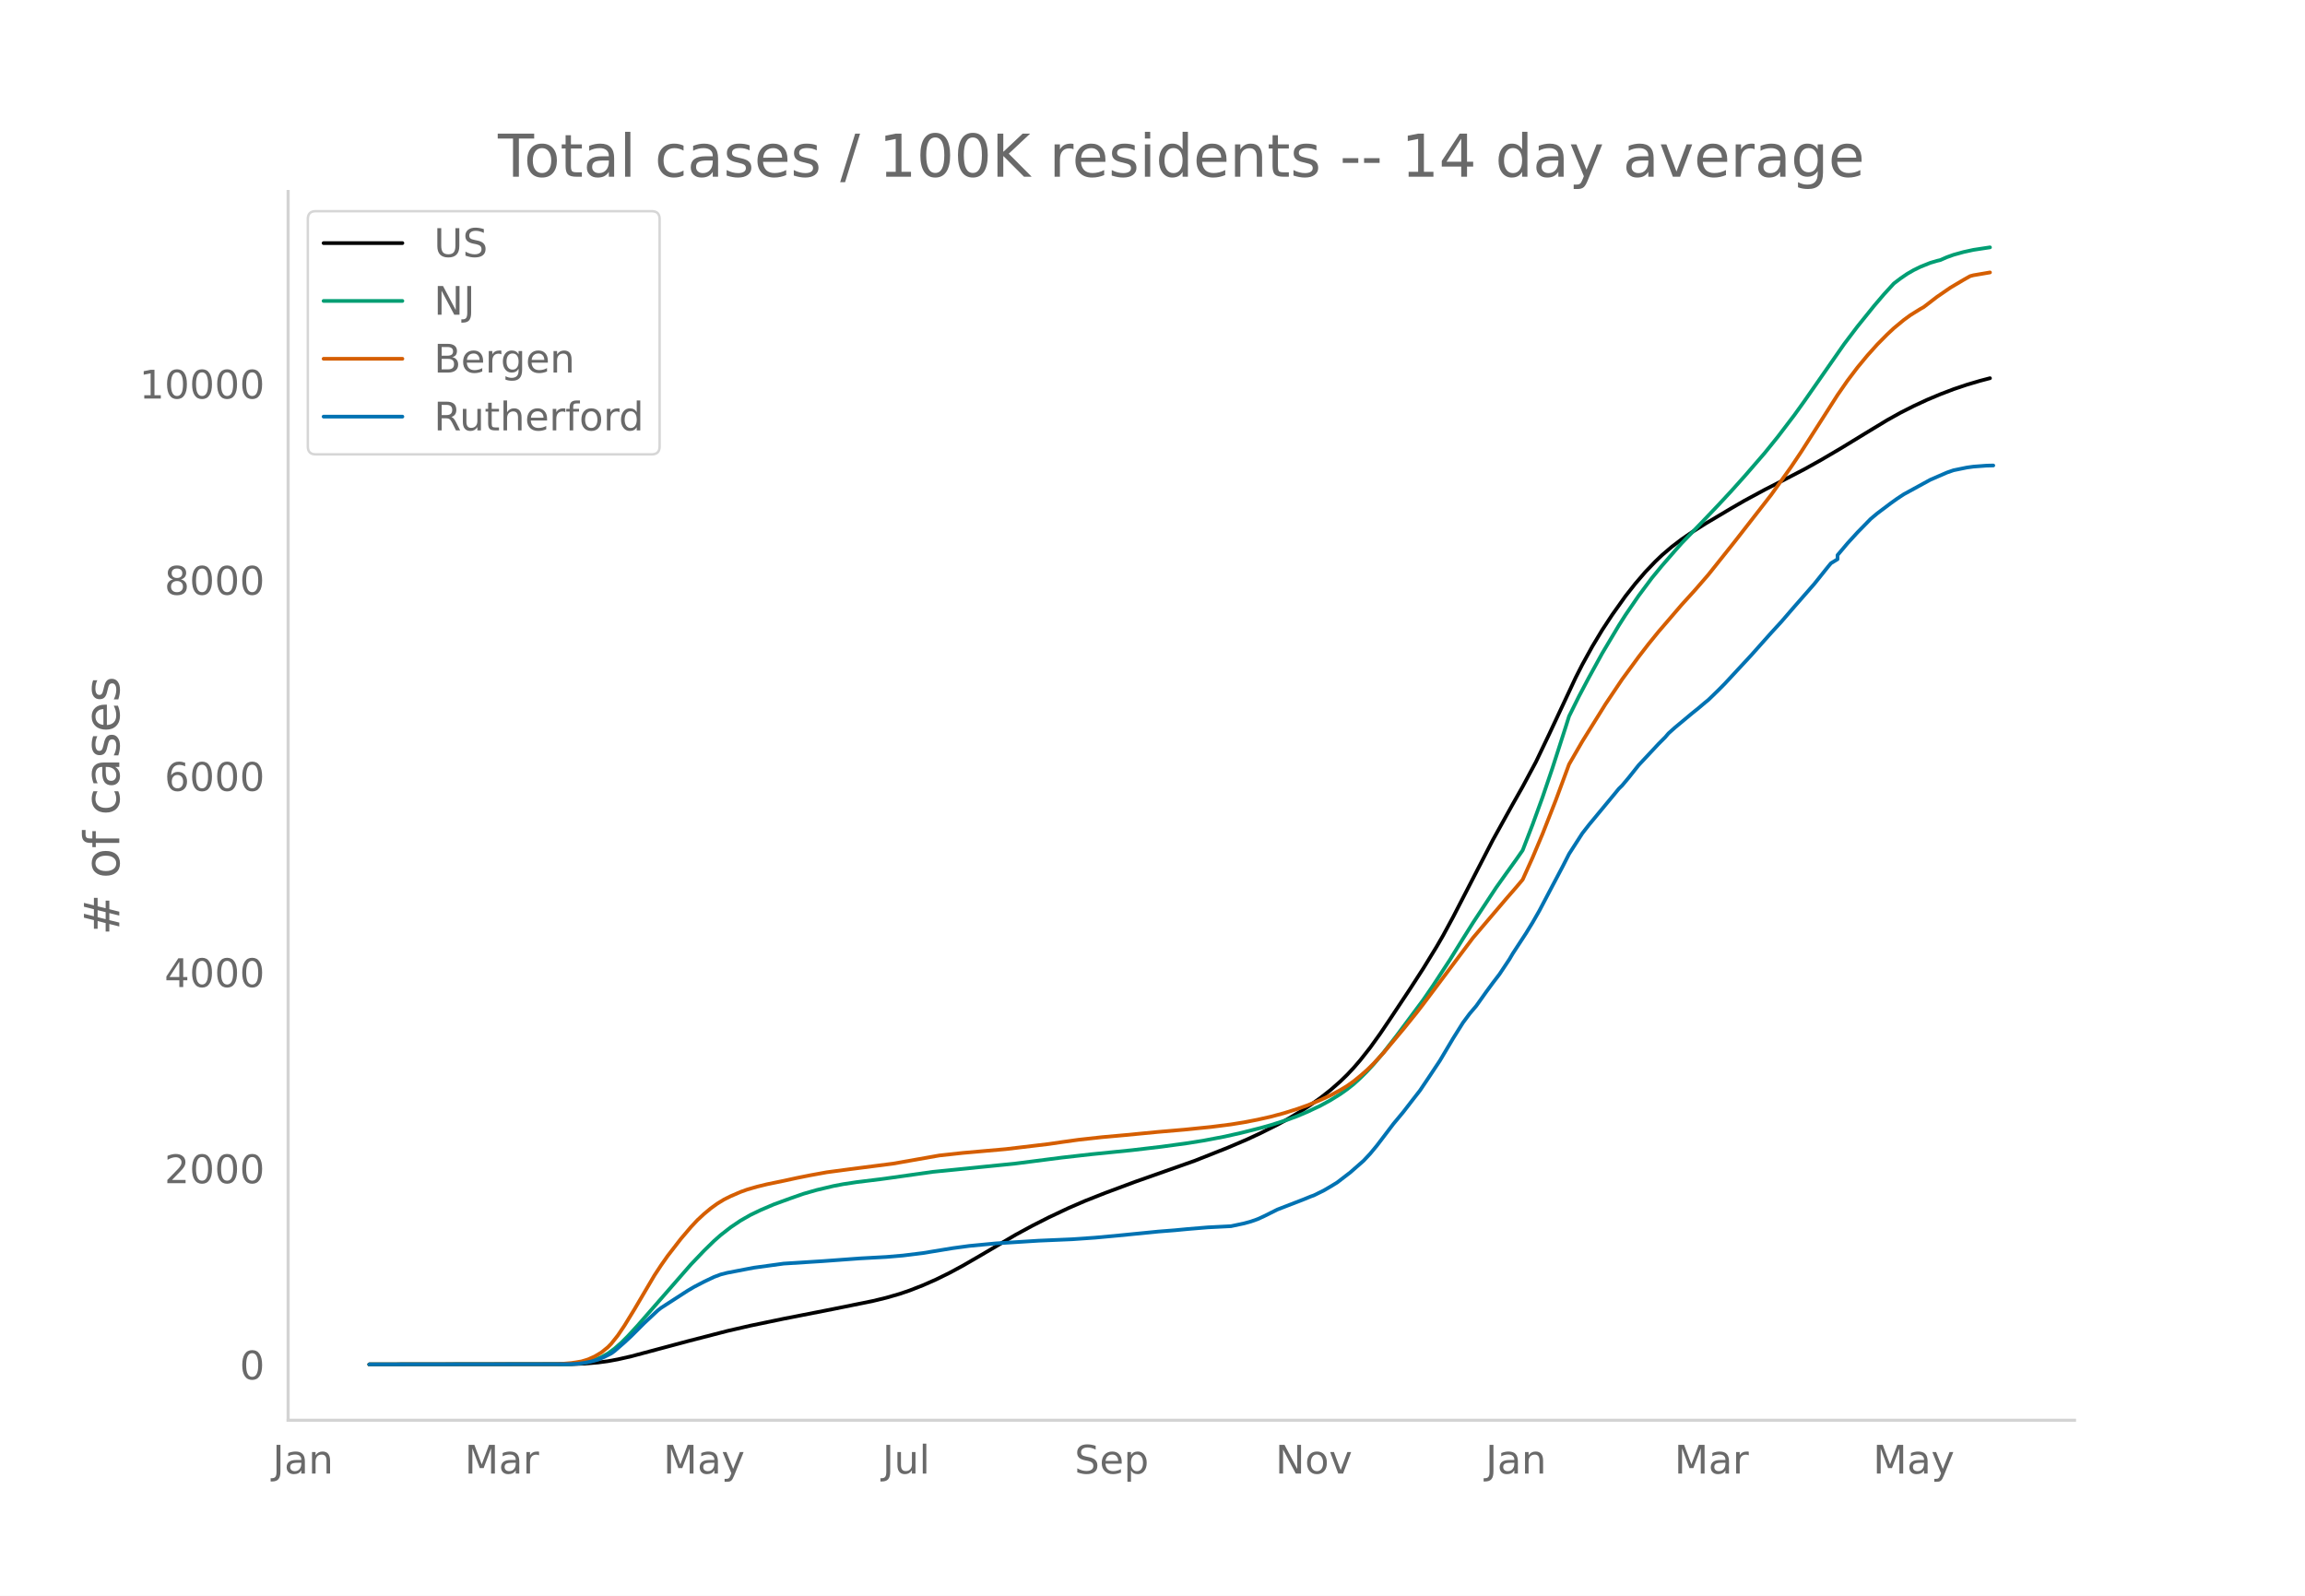
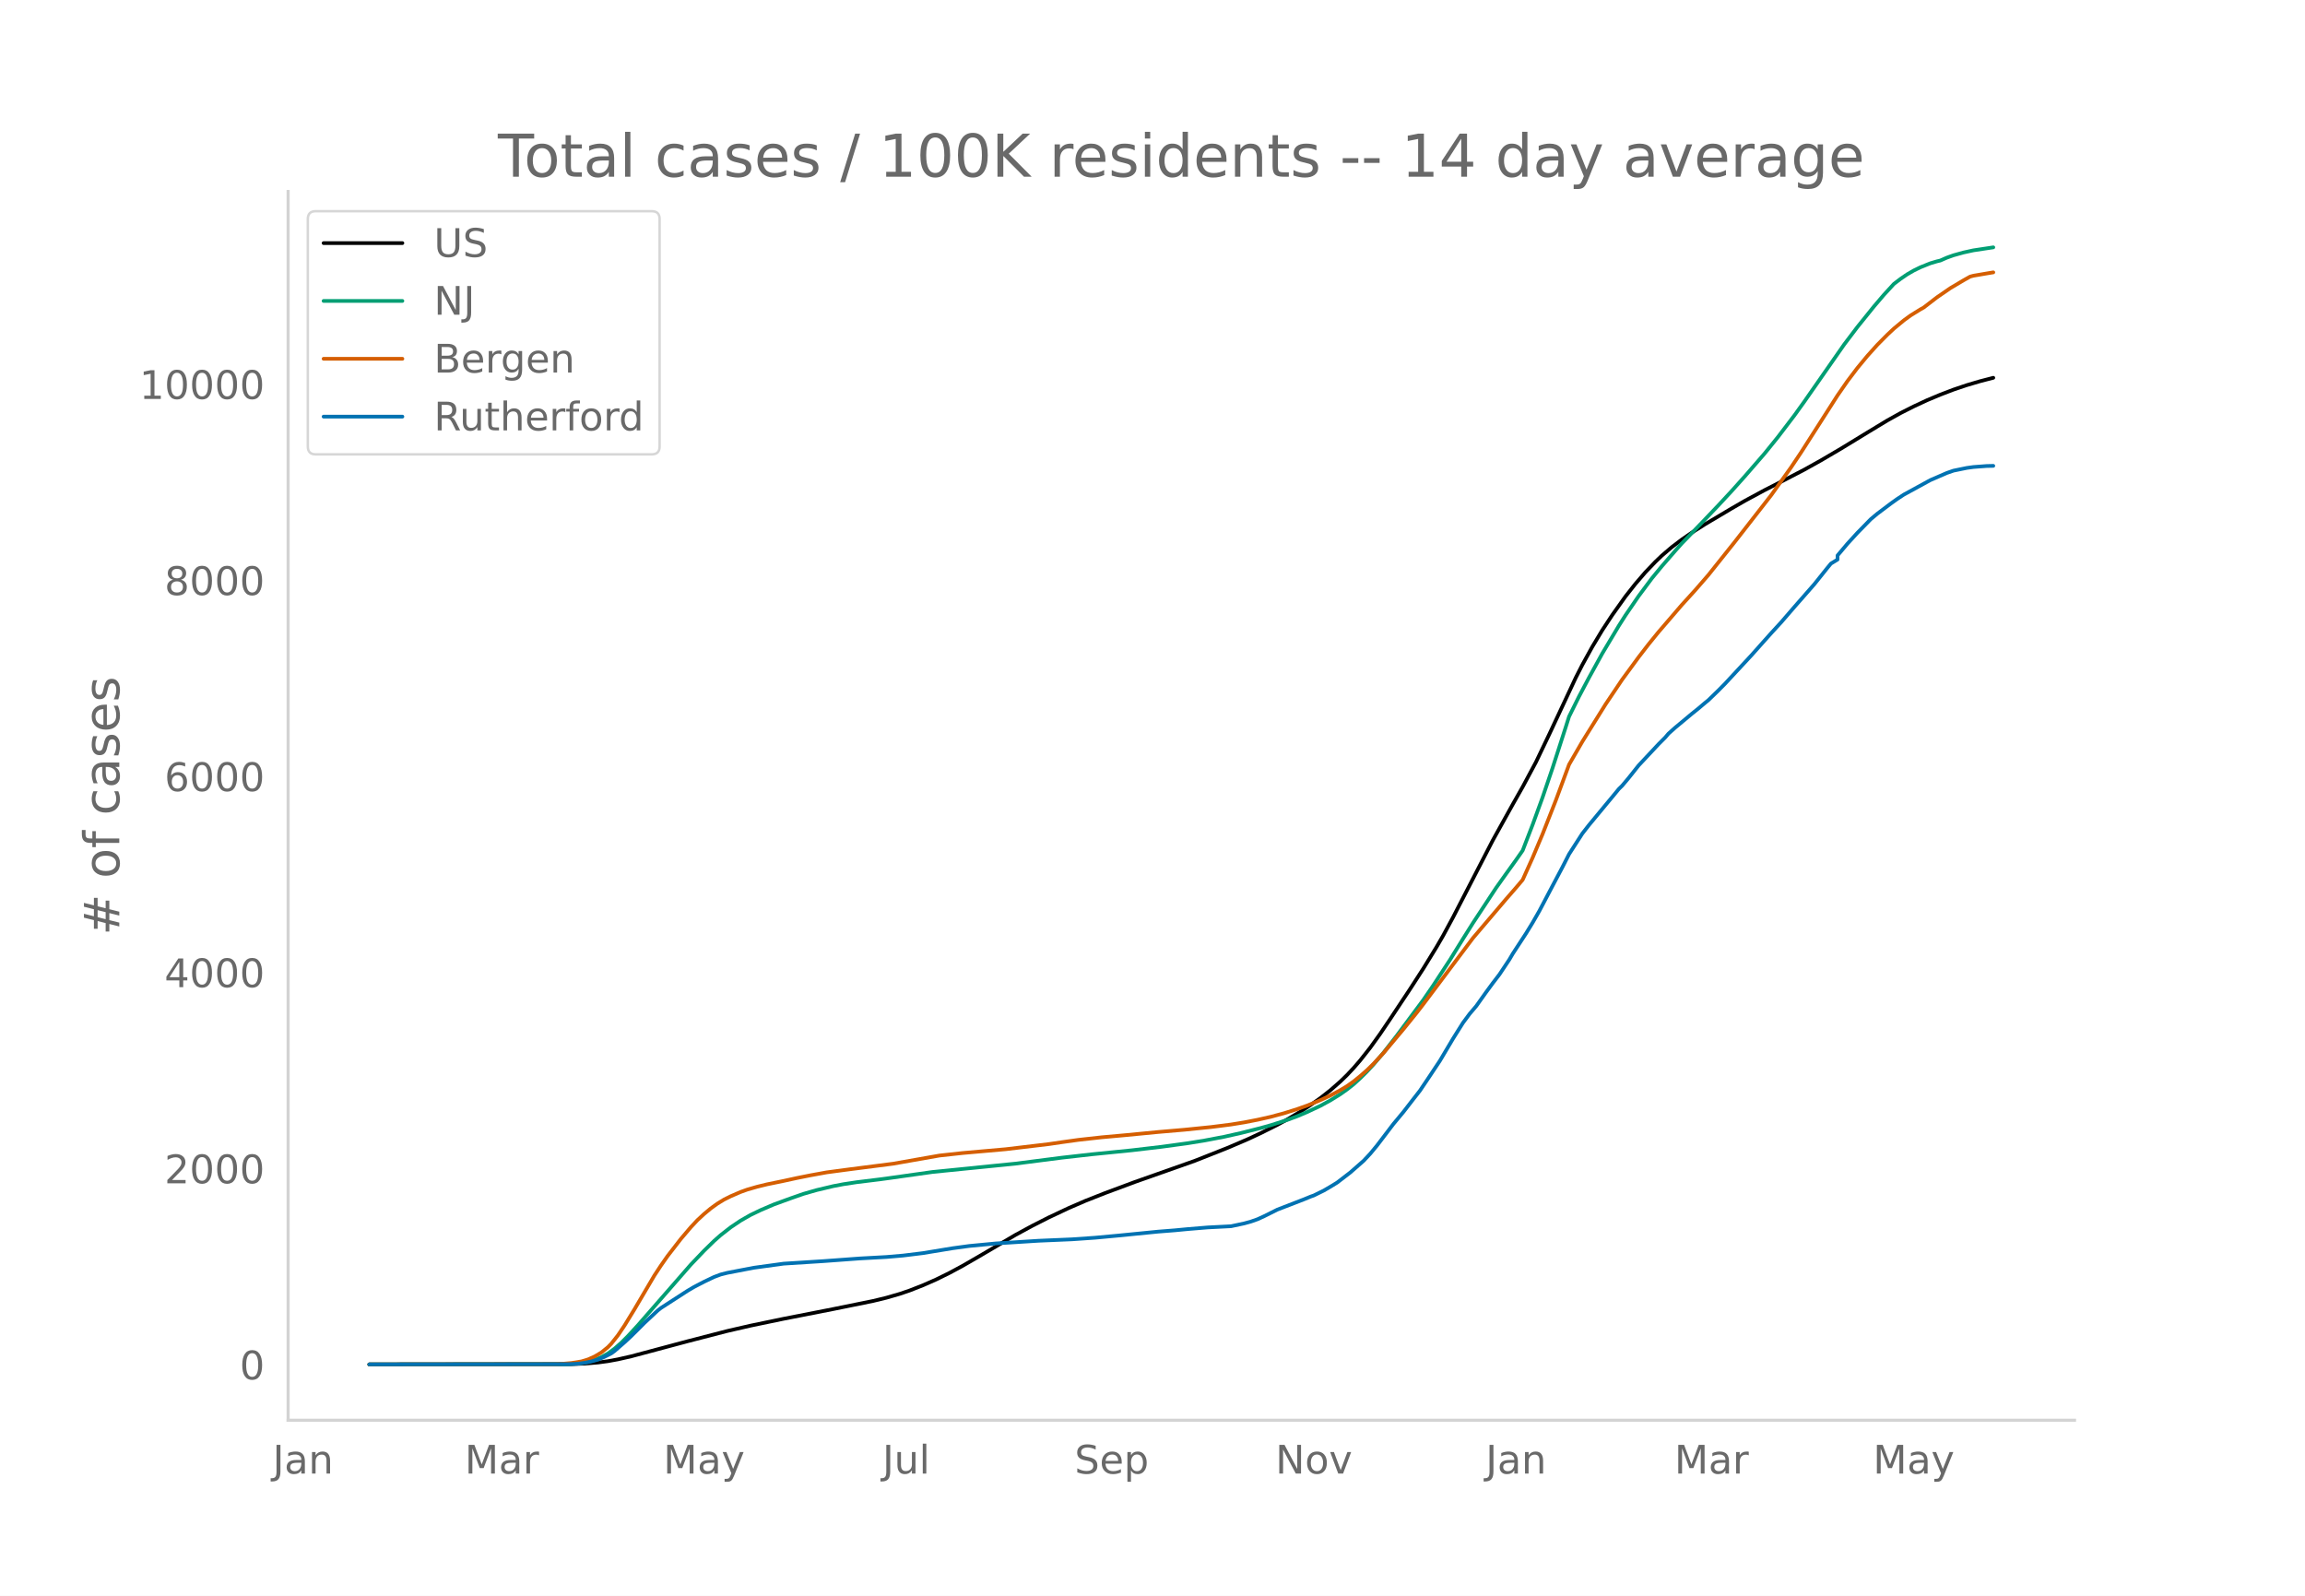
<svg xmlns="http://www.w3.org/2000/svg" xmlns:xlink="http://www.w3.org/1999/xlink" height="864" viewBox="0 0 936 648" width="1248">
  <defs>
    <style>*{stroke-linecap:butt;stroke-linejoin:round}</style>
  </defs>
  <g id="figure_1">
    <path d="M0 648h936V0H0z" style="fill:#fff" id="patch_1" />
    <g id="axes_1">
      <path d="M117 576.72h725.4V77.76H117z" style="fill:none" id="patch_2" />
-       <path clip-path="url(#pf82196e04a)" d="m149.973 554.04 82.095-.104 5.383-.214 5.384-.451 4.037-.54 4.038-.738 5.383-1.226 8.075-2.156 14.804-3.963 16.15-4.177 9.42-2.166 13.459-2.797 20.187-3.957 16.15-3.279 5.384-1.307 5.383-1.558 4.037-1.371 5.384-2.104 5.383-2.372 5.383-2.648 5.384-2.897 6.729-3.89 14.804-8.712 6.729-3.651 6.729-3.417 8.075-3.808 6.73-2.913 8.074-3.19 12.112-4.512 24.225-8.55 13.459-5.327 8.075-3.459 5.383-2.511 6.729-3.37 4.037-2.2 5.384-3.2 4.037-2.632 4.038-2.856 4.037-3.172 4.038-3.542 2.691-2.617 2.692-2.867 2.692-3.12 4.037-5.125 4.038-5.622 4.037-5.975 8.075-12.168 5.383-8.333 5.384-8.771 2.691-4.65 4.038-7.465 6.729-13.039 9.42-18.26 8.076-14.547 4.037-7.12 5.383-10.043 5.384-11.26 10.766-22.994 2.692-5.283 4.037-7.311 4.038-6.72 4.037-6.141 5.384-7.57 4.037-5.127 4.038-4.697 4.037-4.228 2.692-2.58 4.037-3.448 4.038-3.058 4.037-2.79 5.383-3.423 10.767-6.396 5.383-3.113 8.075-4.36 8.075-4.134 8.075-4.207 6.73-3.748 8.074-4.741 10.767-6.575 8.075-4.89 5.383-3 5.383-2.723 5.384-2.506 5.383-2.262 5.383-2.055 5.384-1.816 5.383-1.591 4.037-1.06h0" style="fill:none;stroke:#000;stroke-linecap:round;stroke-width:1.5" id="line2d_1" />
-       <path clip-path="url(#pf82196e04a)" d="m149.973 554.04 79.403-.09 4.038-.195 2.692-.257 2.691-.5 2.692-.78 2.692-1.117 2.691-1.496 2.692-1.979 2.691-2.365 2.692-2.683 4.038-4.386 21.533-24.682 5.383-5.647 4.038-3.946 2.691-2.378 4.038-3.154 4.037-2.727 4.038-2.308 4.037-1.945 5.383-2.308 6.73-2.462 5.383-1.88 5.383-1.541 6.73-1.597 4.037-.77 5.383-.817 9.42-1.158 4.038-.546 17.496-2.472 33.646-3.38 18.841-2.418 12.113-1.37 16.15-1.617 12.112-1.423 10.767-1.471 6.729-1.088 8.075-1.538 6.729-1.51L512 458l4.037-1.136 6.73-2.157 4.037-1.495 4.037-1.706 5.384-2.537 4.037-2.205 4.038-2.51 2.691-1.91 2.692-2.124 2.692-2.45 2.691-2.666 2.692-2.91 4.037-4.77 5.384-6.926 10.766-14.48 4.038-5.894 6.729-10.288 5.383-8.688 4.038-6.423 9.42-14.303 4.038-5.686 4.037-5.611 2.692-3.864 4.038-10.468 4.037-11.09 4.037-11.886 5.384-16.707 1.346-4.265 4.037-8.138 4.038-7.636 5.383-9.79 6.729-11.278 2.692-4.242 5.383-7.864 5.383-7.224 4.038-4.908 5.383-6.194 2.692-3.033 8.075-8.35 6.729-7.066 5.383-5.798 5.383-6.011 8.075-9.32 5.384-6.659 6.729-8.838 4.037-5.62 16.15-23.165 5.383-7.11 6.73-8.353 4.037-4.733 4.038-4.401 2.691-2.05 2.692-1.846 2.691-1.555 2.692-1.316 4.038-1.623 2.691-.796 1.346-.32 2.692-1.178 2.691-.965 4.038-1.122 4.037-.882 6.73-1.022h0" style="fill:none;stroke:#009e73;stroke-linecap:round;stroke-width:1.5" id="line2d_2" />
-       <path clip-path="url(#pf82196e04a)" d="m149.973 554.04 75.366-.084 2.692-.13 4.037-.351 4.038-.643 2.691-.818 2.692-1.204 2.692-1.6 2.691-2.187 1.346-1.38 2.692-3.397 2.691-3.993 4.038-6.596 8.075-13.712 2.691-4.09 2.692-3.845 5.383-6.951 4.038-4.752 2.691-2.875 2.692-2.493 2.692-2.245 2.691-1.946 2.692-1.646 2.692-1.347 4.037-1.748 2.692-.968 4.037-1.164 4.038-.988 6.729-1.382 5.383-1.176 5.384-1.077 6.729-1.228 9.42-1.255 17.496-2.248 18.842-3.32 9.42-1.031 17.496-1.544 17.496-2.081 5.383-.789 6.73-.937 9.42-1.042 9.421-.847 13.458-1.299 10.767-.927 10.766-1.09 8.075-1.028 5.384-.873 5.383-1.047 5.383-1.209 5.384-1.45 5.383-1.697 4.037-1.434 5.384-2.215 4.037-1.87 4.038-2.173 2.691-1.635 2.692-1.912 2.692-2.184 2.691-2.346 2.692-2.642 4.037-4.36 8.075-9.645 5.384-6.674 2.691-3.48 20.188-26.905 13.458-15.826 4.037-4.64 2.692-3.189 4.038-8.981 4.037-9.583 5.383-13.711 5.384-14.554 5.383-9.31 9.42-15.135 6.73-10.03 6.729-9.182 4.037-5.23 4.038-4.97 9.42-10.96 5.384-5.932 5.383-6.2 10.767-13.502 14.804-19.004 8.075-11.311 4.037-6.028 6.73-10.522 8.074-12.632 4.038-5.826 4.037-5.34 4.038-4.882 4.037-4.497 4.038-4.08 2.692-2.521 4.037-3.339 2.692-1.967 4.037-2.503 1.346-.754 5.383-4.139 5.384-3.705 5.383-3.198 2.691-1.513 1.346-.364 6.73-1.15h0" style="fill:none;stroke:#d55e00;stroke-linecap:round;stroke-width:1.5" id="line2d_3" />
-       <path clip-path="url(#pf82196e04a)" d="m149.973 554.04 80.75-.093 4.037-.187 2.691-.373 2.692-.544 2.692-.73 2.691-1.166 2.692-1.368 1.346-.98 4.037-3.528 2.692-2.487 5.383-5.378 5.384-5.036 1.345-1.057 10.767-6.963 2.692-1.586 4.037-2.098 4.038-1.927 2.691-1.01 2.692-.685 10.766-2.067 12.113-1.663 16.15-1.026L349.155 511l10.767-.59 6.729-.576 8.075-.995 12.112-1.99 6.73-.916 10.766-1.026 17.495-1.104 13.459-.575 9.42-.653 9.421-.87 16.15-1.601 6.73-.528 5.383-.513 8.075-.669 9.42-.482 5.384-1.15 2.691-.746 2.692-.948 2.692-1.228 5.383-2.69 10.767-4.165 2.691-1.103 1.346-.482 4.038-1.99 2.691-1.57 2.692-1.647 5.383-4.135 5.383-4.725 2.692-2.876 2.692-3.248 6.729-8.844 4.037-4.85 4.038-5.223 2.691-3.45 4.038-6.016 4.037-6.077 5.384-9.062 4.037-6.435 2.692-3.622 2.691-3.17 4.038-5.69 2.692-3.652 2.691-3.513 4.038-6.078 1.346-2.3 5.383-8.238 2.692-4.399 2.691-4.694 5.383-10.228 4.038-7.632 2.692-5.284 5.383-8.363 2.692-3.45 6.729-8.13 4.037-4.865 1.346-1.647 1.346-1.322 2.691-3.202 4.038-5.082 8.075-8.627 2.692-2.704 1.345-1.57 2.692-2.41 6.73-5.61 2.69-2.161 2.692-2.285 1.346-1.088 4.038-3.917 2.691-2.72 10.767-11.596 4.037-4.539 4.038-4.523 4.037-4.399 5.384-6.232 8.075-9.218 5.383-6.73 1.346-1.632 2.691-1.648v-1.663l4.038-4.787 4.037-4.415 5.384-5.502 2.691-2.254 5.384-4.057 2.691-1.927 2.692-1.772 10.767-5.891 6.729-2.922 2.691-.933 5.384-1.104 2.691-.373 5.384-.404 2.691-.062h0" style="fill:none;stroke:#0072b2;stroke-linecap:round;stroke-width:1.5" id="line2d_4" />
+       <path clip-path="url(#p2ee42148be)" d="m149.973 554.04 82.095-.104 5.383-.214 5.384-.45 4.037-.54 4.038-.739 5.383-1.225 8.075-2.155 14.804-3.96 16.15-4.176 9.42-2.165 13.459-2.796 20.187-3.955 16.15-3.278 5.384-1.306 5.383-1.558 4.037-1.37 5.384-2.104 5.383-2.37 5.383-2.647 5.384-2.897 6.729-3.887 14.804-8.709 6.729-3.65 6.729-3.415 8.075-3.806 6.73-2.912 8.074-3.19 12.112-4.508 24.225-8.548 13.459-5.324 8.075-3.457 5.383-2.51 6.729-3.369 4.037-2.199 5.384-3.2 4.037-2.63 4.038-2.855 4.037-3.17 4.038-3.54 2.691-2.616 2.692-2.866 2.692-3.12 4.037-5.121 4.038-5.62 4.037-5.973 8.075-12.163 5.383-8.329 5.384-8.768 2.691-4.647 4.038-7.462 6.729-13.034 9.42-18.252 8.076-14.54 4.037-7.118 5.383-10.04 5.384-11.255 10.766-22.983 2.692-5.282 4.037-7.307 4.038-6.717 4.037-6.139 5.384-7.567 4.037-5.125 4.038-4.694 4.037-4.227 2.692-2.578 4.037-3.447 4.038-3.057 4.037-2.788 5.383-3.422 10.767-6.394 5.383-3.11 8.075-4.359 8.075-4.132 8.075-4.205 6.73-3.747 8.074-4.74 10.767-6.571 8.075-4.888 5.383-3 5.383-2.72 5.384-2.506 5.383-2.26 5.383-2.055 5.384-1.815 5.383-1.591 5.383-1.394h0" style="fill:none;stroke:#000;stroke-linecap:round;stroke-width:1.5" id="line2d_1" />
+       <path clip-path="url(#p2ee42148be)" d="m149.973 554.04 79.403-.09 4.038-.195 2.692-.257 2.691-.5 2.692-.78 2.692-1.116 2.691-1.495 2.692-1.978 2.691-2.364 2.692-2.682 4.038-4.385 21.533-24.67 5.383-5.646 4.038-3.944 2.691-2.377 4.038-3.153 4.037-2.725 4.038-2.308 4.037-1.944 5.383-2.306 6.73-2.462 5.383-1.878 5.383-1.542 6.73-1.596 4.037-.77 5.383-.816 9.42-1.157 4.038-.546 17.496-2.47 33.646-3.38 18.841-2.416 12.113-1.37 16.15-1.616 12.112-1.423 10.767-1.47 6.729-1.087 8.075-1.538 6.729-1.51 8.075-2.037 4.037-1.135 6.73-2.156 4.037-1.495 4.037-1.705 5.384-2.536 4.037-2.204 4.038-2.51 2.691-1.908 2.692-2.123 2.692-2.45 2.691-2.664 2.692-2.909 4.037-4.767 5.384-6.924 10.766-14.474 4.038-5.891 6.729-10.284 5.383-8.684 4.038-6.42 9.42-14.297 4.038-5.684 4.037-5.61 2.692-3.861 4.038-10.464 4.037-11.085 4.037-11.881 5.384-16.7 1.346-4.263 4.037-8.134 4.038-7.634 5.383-9.785 6.729-11.273 2.692-4.241 5.383-7.86 5.383-7.221 4.038-4.906 5.383-6.191 2.692-3.033 8.075-8.346 6.729-7.063 5.383-5.795 5.383-6.01 8.075-9.315 5.384-6.656 6.729-8.834 4.037-5.618 16.15-23.155 5.383-7.107 6.73-8.35 4.037-4.731 4.038-4.4 2.691-2.049 2.692-1.844 2.691-1.554 2.692-1.317 4.038-1.621 2.691-.796 1.346-.32 2.692-1.177 2.691-.965 4.038-1.122 4.037-.882 8.075-1.212h0" style="fill:none;stroke:#009e73;stroke-linecap:round;stroke-width:1.5" id="line2d_2" />
+       <path clip-path="url(#p2ee42148be)" d="m149.973 554.04 75.366-.084 2.692-.13 4.037-.351 4.038-.642 2.691-.818 2.692-1.203 2.692-1.6 2.691-2.186 1.346-1.38 2.692-3.395 2.691-3.991 4.038-6.594 8.075-13.706 2.691-4.088 2.692-3.844 5.383-6.948 4.038-4.75 2.691-2.874 2.692-2.491 2.692-2.245 2.691-1.944 2.692-1.646 2.692-1.346 4.037-1.747 2.692-.968 4.037-1.164 4.038-.987 6.729-1.382 5.383-1.175 5.384-1.077 6.729-1.227 9.42-1.255 17.496-2.247 18.842-3.318 9.42-1.031 17.496-1.543 17.496-2.08 5.383-.789 6.73-.937 9.42-1.04 9.421-.848 13.458-1.298 10.767-.927 10.766-1.089 8.075-1.028 5.384-.873 5.383-1.046 5.383-1.208 5.384-1.45 5.383-1.696 4.037-1.434 5.384-2.214 4.037-1.868 4.038-2.173 2.691-1.634 2.692-1.911 2.692-2.184 2.691-2.345 2.692-2.64 4.037-4.359 8.075-9.64 5.384-6.671 2.691-3.48 20.188-26.893 13.458-15.82 4.037-4.638 2.692-3.187 4.038-8.977 4.037-9.579 5.383-13.706 5.384-14.548 5.383-9.306 9.42-15.128 6.73-10.025 6.729-9.179 4.037-5.228 4.038-4.968 9.42-10.956 5.384-5.928 5.383-6.198 10.767-13.496 14.804-18.996 8.075-11.307 4.037-6.025 6.73-10.517 8.074-12.627 4.038-5.824 4.037-5.337 4.038-4.88 4.037-4.495 4.038-4.078 2.692-2.52 4.037-3.338 2.692-1.966 4.037-2.503 1.346-.753 5.383-4.137 5.384-3.704 5.383-3.196 2.691-1.513 1.346-.364 6.73-1.149 1.345-.211h0" style="fill:none;stroke:#d55e00;stroke-linecap:round;stroke-width:1.5" id="line2d_3" />
+       <path clip-path="url(#p2ee42148be)" d="m149.973 554.04 80.75-.093 4.037-.187 2.691-.373 2.692-.543 2.692-.73 2.691-1.166 2.692-1.367 1.346-.979 4.037-3.527 2.692-2.486 5.383-5.376 5.384-5.034 1.345-1.056 10.767-6.96 2.692-1.585 4.037-2.098 4.038-1.926 2.691-1.01 2.692-.684 10.766-2.066 12.113-1.663 16.15-1.025 14.804-1.088 10.767-.59 6.729-.575 8.075-.994 12.112-1.99 6.73-.916 10.766-1.025 17.495-1.103 13.459-.575 9.42-.653 9.421-.87 16.15-1.6 6.73-.529 5.383-.512 8.075-.668 9.42-.482 5.384-1.15 2.691-.745 2.692-.948 2.692-1.228 5.383-2.688 10.767-4.163 2.691-1.104 1.346-.481 4.038-1.989 2.691-1.57 2.692-1.646 5.383-4.133 5.383-4.723 2.692-2.875 2.692-3.247 6.729-8.84 4.037-4.848 4.038-5.22 2.691-3.45 4.038-6.012 4.037-6.075 5.384-9.058 4.037-6.433 2.692-3.62 2.691-3.17 4.038-5.686 2.692-3.65 2.691-3.512 4.038-6.075 1.346-2.3 5.383-8.234 2.692-4.397 2.691-4.692 5.383-10.224 4.038-7.628 2.692-5.283 5.383-8.359 2.692-3.449 6.729-8.126 4.037-4.863 1.346-1.647 1.346-1.32 2.691-3.201 4.038-5.08 8.075-8.624 2.692-2.703 1.345-1.57 2.692-2.408 6.73-5.608 2.69-2.16 2.692-2.284 1.346-1.088 4.038-3.915 2.691-2.719 10.767-11.59 4.037-4.537 4.038-4.521 4.037-4.397 5.384-6.23 8.075-9.214 5.383-6.728 1.346-1.631 2.691-1.647v-1.662l4.038-4.786 4.037-4.412 5.384-5.5 2.691-2.253 5.384-4.055 2.691-1.927 2.692-1.771 10.767-5.889 6.729-2.92 2.691-.933 5.384-1.103 2.691-.373 5.384-.404 2.691-.062h0" style="fill:none;stroke:#0072b2;stroke-linecap:round;stroke-width:1.5" id="line2d_4" />
      <path d="M117 576.72V77.76" style="fill:none;stroke:#d3d3d3;stroke-linecap:square;stroke-linejoin:miter;stroke-width:1.25" id="patch_3" />
      <path d="M117 576.72h725.4" style="fill:none;stroke:#d3d3d3;stroke-linecap:square;stroke-linejoin:miter;stroke-width:1.25" id="patch_4" />
      <g id="matplotlib.axis_1">
        <g id="xtick_1">
          <g style="fill:#696969" transform="matrix(.16 0 0 -.16 110.724 598.378)" id="text_1">
            <defs>
              <path d="M9.813 72.906h9.859V5.078q0-13.187-5-19.14-5-5.954-16.094-5.954h-3.75v8.297h3.078q6.531 0 9.219 3.672Q9.813-4.39 9.813 5.078z" id="DejaVuSans-74" />
              <path d="M34.281 27.484q-10.89 0-15.093-2.484-4.204-2.484-4.204-8.5 0-4.781 3.157-7.594 3.156-2.797 8.562-2.797 7.485 0 12 5.297 4.516 5.297 4.516 14.078v2zm17.922 3.72V0H43.22v8.297Q40.14 3.328 35.547.953q-4.594-2.375-11.234-2.375-8.391 0-13.36 4.719Q6 8.016 6 15.922q0 9.219 6.172 13.906 6.187 4.688 18.437 4.688h12.61v.89q0 6.203-4.078 9.594-4.078 3.39-11.453 3.39-4.688 0-9.141-1.124-4.438-1.125-8.531-3.375v8.312q4.921 1.906 9.562 2.844 4.64.953 9.031.953 11.875 0 17.735-6.156 5.86-6.14 5.86-18.64z" id="DejaVuSans-97" />
              <path d="M54.89 33.016V0h-8.984v32.719q0 7.765-3.031 11.61-3.031 3.858-9.078 3.858-7.281 0-11.484-4.64-4.204-4.625-4.204-12.64V0H9.08v54.688h9.03v-8.5q3.235 4.937 7.594 7.374Q30.078 56 35.797 56q9.422 0 14.25-5.828 4.844-5.828 4.844-17.156z" id="DejaVuSans-110" />
            </defs>
            <use xlink:href="#DejaVuSans-74" />
            <use x="29.492" xlink:href="#DejaVuSans-97" />
            <use x="90.771" xlink:href="#DejaVuSans-110" />
          </g>
        </g>
        <g id="xtick_2">
          <g style="fill:#696969" transform="matrix(.16 0 0 -.16 188.712 598.378)" id="text_2">
            <defs>
              <path d="M9.813 72.906h14.703l18.593-49.61 18.703 49.61h14.704V0H66.89v64.016l-18.797-50h-9.907l-18.796 50V0H9.813z" id="DejaVuSans-77" />
              <path d="M41.11 46.297q-1.516.875-3.297 1.281Q36.03 48 33.89 48q-7.625 0-11.703-4.953-4.079-4.953-4.079-14.234V0H9.08v54.688h9.03v-8.5q2.844 4.984 7.375 7.39Q30.031 56 36.531 56q.922 0 2.047-.125 1.125-.11 2.484-.36z" id="DejaVuSans-114" />
            </defs>
            <use xlink:href="#DejaVuSans-77" />
            <use x="86.279" xlink:href="#DejaVuSans-97" />
            <use x="147.559" xlink:href="#DejaVuSans-114" />
          </g>
        </g>
        <g id="xtick_3">
          <g style="fill:#696969" transform="matrix(.16 0 0 -.16 269.361 598.378)" id="text_3">
            <defs>
              <path d="M32.172-5.078q-3.797-9.766-7.422-12.735-3.61-2.984-9.656-2.984H7.906v7.516h5.282q3.703 0 5.75 1.765Q21-9.766 23.483-3.219l1.61 4.094-22.11 53.813H12.5l17.094-42.766 17.093 42.766h9.516z" id="DejaVuSans-121" />
            </defs>
            <use xlink:href="#DejaVuSans-77" />
            <use x="86.279" xlink:href="#DejaVuSans-97" />
            <use x="147.559" xlink:href="#DejaVuSans-121" />
          </g>
        </g>
        <g id="xtick_4">
          <g style="fill:#696969" transform="matrix(.16 0 0 -.16 358.344 598.378)" id="text_4">
            <defs>
              <path d="M8.5 21.578v33.11h8.984V21.922q0-7.766 3.016-11.656 3.031-3.875 9.094-3.875 7.265 0 11.484 4.64 4.234 4.64 4.234 12.656v31h8.985V0h-8.984v8.406Q42.047 3.422 37.718 1q-4.313-2.422-10.032-2.422-9.421 0-14.312 5.86Q8.5 10.296 8.5 21.578zM31.11 56z" id="DejaVuSans-117" />
              <path d="M9.422 75.984h8.984V0H9.422z" id="DejaVuSans-108" />
            </defs>
            <use xlink:href="#DejaVuSans-74" />
            <use x="29.492" xlink:href="#DejaVuSans-117" />
            <use x="92.871" xlink:href="#DejaVuSans-108" />
          </g>
        </g>
        <g id="xtick_5">
          <g style="fill:#696969" transform="matrix(.16 0 0 -.16 436.358 598.378)" id="text_5">
            <defs>
              <path d="M53.516 70.516V60.89q-5.61 2.687-10.594 4-4.984 1.328-9.625 1.328-8.047 0-12.422-3.125t-4.375-8.89q0-4.845 2.906-7.313 2.907-2.453 11.016-3.97l5.953-1.218q11.031-2.11 16.281-7.406 5.25-5.297 5.25-14.172 0-10.61-7.11-16.078-7.093-5.469-20.812-5.469-5.172 0-11.015 1.172Q13.14.922 6.89 3.219v10.156q6-3.36 11.765-5.078 5.766-1.703 11.328-1.703 8.438 0 13.032 3.312 4.593 3.328 4.593 9.485 0 5.359-3.297 8.39-3.296 3.032-10.812 4.547L27.484 33.5q-11.03 2.188-15.968 6.875-4.922 4.688-4.922 13.047 0 9.672 6.812 15.234 6.813 5.563 18.766 5.563 5.14 0 10.453-.938 5.328-.922 10.89-2.765z" id="DejaVuSans-83" />
              <path d="M56.203 29.594v-4.39H14.891q.593-9.282 5.593-14.142 5-4.859 13.938-4.859 5.172 0 10.031 1.266 4.86 1.265 9.656 3.812v-8.5Q49.266.734 44.187-.344 39.11-1.422 33.892-1.422q-13.094 0-20.735 7.61-7.64 7.625-7.64 20.625 0 13.421 7.25 21.296Q20.016 56 32.328 56q11.031 0 17.453-7.11 6.422-7.093 6.422-19.296zm-8.984 2.64q-.094 7.36-4.125 11.75-4.032 4.407-10.672 4.407-7.516 0-12.031-4.25-4.516-4.25-5.203-11.97z" id="DejaVuSans-101" />
              <path d="M18.11 8.203v-29H9.077v75.484h9.031v-8.296q2.844 4.875 7.157 7.234Q29.594 56 35.594 56q9.968 0 16.187-7.906 6.235-7.907 6.235-20.797T51.78 6.484q-6.218-7.906-16.187-7.906-6 0-10.328 2.375-4.313 2.375-7.157 7.25zm30.578 19.094q0 9.906-4.079 15.547-4.078 5.64-11.203 5.64-7.14 0-11.218-5.64-4.079-5.64-4.079-15.547 0-9.906 4.078-15.547 4.079-5.64 11.22-5.64 7.124 0 11.202 5.64t4.078 15.547z" id="DejaVuSans-112" />
            </defs>
            <use xlink:href="#DejaVuSans-83" />
            <use x="63.477" xlink:href="#DejaVuSans-101" />
            <use x="125" xlink:href="#DejaVuSans-112" />
          </g>
        </g>
        <g id="xtick_6">
          <g style="fill:#696969" transform="matrix(.16 0 0 -.16 517.918 598.378)" id="text_6">
            <defs>
              <path d="M9.813 72.906h13.28l32.329-60.984v60.984h9.562V0h-13.28L19.39 60.984V0H9.813z" id="DejaVuSans-78" />
              <path d="M30.61 48.39q-7.22 0-11.422-5.64-4.204-5.64-4.204-15.453 0-9.813 4.172-15.453 4.188-5.64 11.453-5.64 7.188 0 11.375 5.655 4.203 5.672 4.203 15.438 0 9.719-4.203 15.406-4.187 5.688-11.375 5.688zm0 7.61q11.718 0 18.406-7.625 6.703-7.61 6.703-21.078 0-13.422-6.703-21.078-6.688-7.64-18.407-7.64-11.765 0-18.437 7.64-6.656 7.656-6.656 21.078 0 13.469 6.656 21.078Q18.844 56 30.609 56z" id="DejaVuSans-111" />
              <path d="M2.984 54.688H12.5L29.594 8.797l17.093 45.89h9.516L35.687 0H23.485z" id="DejaVuSans-118" />
            </defs>
            <use xlink:href="#DejaVuSans-78" />
            <use x="74.805" xlink:href="#DejaVuSans-111" />
            <use x="135.986" xlink:href="#DejaVuSans-118" />
          </g>
        </g>
        <g id="xtick_7">
          <g style="fill:#696969" transform="matrix(.16 0 0 -.16 603.296 598.378)" id="text_7">
            <use xlink:href="#DejaVuSans-74" />
            <use x="29.492" xlink:href="#DejaVuSans-97" />
            <use x="90.771" xlink:href="#DejaVuSans-110" />
          </g>
        </g>
        <g id="xtick_8">
          <g style="fill:#696969" transform="matrix(.16 0 0 -.16 679.938 598.378)" id="text_8">
            <use xlink:href="#DejaVuSans-77" />
            <use x="86.279" xlink:href="#DejaVuSans-97" />
            <use x="147.559" xlink:href="#DejaVuSans-114" />
          </g>
        </g>
        <g id="xtick_9">
          <g style="fill:#696969" transform="matrix(.16 0 0 -.16 760.587 598.378)" id="text_9">
            <use xlink:href="#DejaVuSans-77" />
            <use x="86.279" xlink:href="#DejaVuSans-97" />
            <use x="147.559" xlink:href="#DejaVuSans-121" />
          </g>
        </g>
      </g>
      <g id="matplotlib.axis_2">
        <g id="ytick_1">
          <g style="fill:#696969" transform="matrix(.16 0 0 -.16 97.32 560.119)" id="text_10">
            <defs>
              <path d="M31.781 66.406q-7.61 0-11.453-7.5Q16.5 51.422 16.5 36.375q0-14.984 3.828-22.484 3.844-7.5 11.453-7.5 7.672 0 11.5 7.5 3.844 7.5 3.844 22.484 0 15.047-3.844 22.531-3.828 7.5-11.5 7.5zm0 7.813q12.266 0 18.735-9.703 6.468-9.688 6.468-28.141 0-18.406-6.468-28.11-6.47-9.687-18.735-9.687-12.25 0-18.718 9.688-6.47 9.703-6.47 28.109 0 18.453 6.47 28.14Q19.53 74.22 31.78 74.22z" id="DejaVuSans-48" />
            </defs>
            <use xlink:href="#DejaVuSans-48" />
          </g>
        </g>
        <g id="ytick_2">
-           <g style="fill:#696969" transform="matrix(.16 0 0 -.16 66.78 480.46)" id="text_11">
+           <g style="fill:#696969" transform="matrix(.16 0 0 -.16 66.78 480.494)" id="text_11">
            <defs>
              <path d="M19.188 8.297h34.421V0H7.33v8.297q5.609 5.812 15.296 15.594 9.703 9.797 12.188 12.64 4.734 5.313 6.609 9 1.89 3.688 1.89 7.25 0 5.813-4.078 9.469-4.078 3.672-10.625 3.672-4.64 0-9.797-1.61-5.14-1.609-11-4.89v9.969Q13.767 71.78 18.938 73q5.188 1.219 9.485 1.219 11.328 0 18.062-5.672 6.735-5.656 6.735-15.125 0-4.5-1.688-8.531-1.672-4.016-6.125-9.485-1.218-1.422-7.765-8.187-6.532-6.766-18.453-18.922z" id="DejaVuSans-50" />
            </defs>
            <use xlink:href="#DejaVuSans-50" />
            <use x="63.623" xlink:href="#DejaVuSans-48" />
            <use x="127.246" xlink:href="#DejaVuSans-48" />
            <use x="190.869" xlink:href="#DejaVuSans-48" />
          </g>
        </g>
        <g id="ytick_3">
-           <g style="fill:#696969" transform="matrix(.16 0 0 -.16 66.78 400.803)" id="text_12">
+           <g style="fill:#696969" transform="matrix(.16 0 0 -.16 66.78 400.87)" id="text_12">
            <defs>
              <path d="M37.797 64.313 12.89 25.39h24.906zm-2.594 8.593H47.61V25.391h10.407v-8.203H47.609V0h-9.812v17.188H4.89v9.515z" id="DejaVuSans-52" />
            </defs>
            <use xlink:href="#DejaVuSans-52" />
            <use x="63.623" xlink:href="#DejaVuSans-48" />
            <use x="127.246" xlink:href="#DejaVuSans-48" />
            <use x="190.869" xlink:href="#DejaVuSans-48" />
          </g>
        </g>
        <g id="ytick_4">
-           <g style="fill:#696969" transform="matrix(.16 0 0 -.16 66.78 321.145)" id="text_13">
+           <g style="fill:#696969" transform="matrix(.16 0 0 -.16 66.78 321.245)" id="text_13">
            <defs>
              <path d="M33.016 40.375q-6.641 0-10.532-4.547-3.875-4.531-3.875-12.437 0-7.86 3.875-12.438 3.891-4.562 10.532-4.562 6.64 0 10.515 4.562 3.875 4.578 3.875 12.438 0 7.906-3.875 12.437-3.875 4.547-10.515 4.547zm19.578 30.922v-8.984q-3.719 1.75-7.5 2.671-3.782.938-7.5.938-9.766 0-14.922-6.594-5.14-6.594-5.875-19.922 2.875 4.25 7.219 6.516 4.359 2.266 9.578 2.266 10.984 0 17.36-6.672 6.374-6.657 6.374-18.125 0-11.235-6.64-18.032-6.641-6.78-17.672-6.78-12.657 0-19.344 9.687-6.688 9.703-6.688 28.109 0 17.281 8.204 27.563 8.203 10.28 22.015 10.28 3.719 0 7.5-.734t7.89-2.187z" id="DejaVuSans-54" />
            </defs>
            <use xlink:href="#DejaVuSans-54" />
            <use x="63.623" xlink:href="#DejaVuSans-48" />
            <use x="127.246" xlink:href="#DejaVuSans-48" />
            <use x="190.869" xlink:href="#DejaVuSans-48" />
          </g>
        </g>
        <g id="ytick_5">
-           <g style="fill:#696969" transform="matrix(.16 0 0 -.16 66.78 241.487)" id="text_14">
+           <g style="fill:#696969" transform="matrix(.16 0 0 -.16 66.78 241.621)" id="text_14">
            <defs>
              <path d="M31.781 34.625q-7.031 0-11.062-3.766-4.016-3.765-4.016-10.343 0-6.594 4.016-10.36Q24.75 6.391 31.78 6.391q7.032 0 11.078 3.78 4.063 3.798 4.063 10.345 0 6.578-4.031 10.343-4.016 3.766-11.11 3.766zm-9.86 4.188q-6.343 1.562-9.89 5.906Q8.5 49.079 8.5 55.329q0 8.733 6.219 13.812 6.234 5.078 17.062 5.078 10.89 0 17.094-5.078 6.203-5.079 6.203-13.813 0-6.25-3.547-10.61-3.531-4.343-9.828-5.906 7.125-1.656 11.094-6.5 3.984-4.828 3.984-11.796 0-10.61-6.468-16.282-6.47-5.656-18.532-5.656-12.047 0-18.531 5.656-6.469 5.672-6.469 16.282 0 6.968 4 11.797 4.016 4.843 11.14 6.5zM18.314 54.39q0-5.657 3.53-8.828 3.548-3.172 9.938-3.172 6.36 0 9.938 3.172 3.593 3.171 3.593 8.828 0 5.672-3.593 8.843-3.578 3.172-9.938 3.172-6.39 0-9.937-3.172-3.532-3.172-3.532-8.843z" id="DejaVuSans-56" />
            </defs>
            <use xlink:href="#DejaVuSans-56" />
            <use x="63.623" xlink:href="#DejaVuSans-48" />
            <use x="127.246" xlink:href="#DejaVuSans-48" />
            <use x="190.869" xlink:href="#DejaVuSans-48" />
          </g>
        </g>
        <g id="ytick_6">
-           <g style="fill:#696969" transform="matrix(.16 0 0 -.16 56.6 161.829)" id="text_15">
+           <g style="fill:#696969" transform="matrix(.16 0 0 -.16 56.6 161.997)" id="text_15">
            <defs>
              <path d="M12.406 8.297h16.11v55.625l-17.532-3.516v8.985l17.438 3.515h9.86V8.296H54.39V0H12.406z" id="DejaVuSans-49" />
            </defs>
            <use xlink:href="#DejaVuSans-49" />
            <use x="63.623" xlink:href="#DejaVuSans-48" />
            <use x="127.246" xlink:href="#DejaVuSans-48" />
            <use x="190.869" xlink:href="#DejaVuSans-48" />
            <use x="254.492" xlink:href="#DejaVuSans-48" />
          </g>
        </g>
        <g style="fill:#696969" transform="matrix(0 -.2 -.2 0 48.44 379.813)" id="text_16">
          <defs>
            <path d="M51.125 44H36.922l-4.11-16.313h14.313zm-7.328 27.781-5.078-20.265h14.265L58.11 71.78h7.813L60.89 51.516h15.234V44h-17.14l-4-16.313h15.53V20.22H53.079L48 0h-7.813l5.032 20.219H30.906L25.875 0h-7.86l5.079 20.219H7.719v7.468h17.187L29 44H13.281v7.516h17.625l4.985 20.265z" id="DejaVuSans-35" />
            <path d="M37.11 75.984V68.5h-8.594q-4.828 0-6.72-1.953-1.874-1.953-1.874-7.031v-4.828h14.797v-6.985H19.922V0H10.89v47.703H2.297v6.984h8.594V58.5q0 9.125 4.25 13.297 4.25 4.187 13.468 4.187z" id="DejaVuSans-102" />
            <path d="M48.781 52.594v-8.407q-3.812 2.11-7.64 3.157-3.828 1.047-7.735 1.047-8.75 0-13.593-5.547-4.829-5.532-4.829-15.547 0-10.016 4.829-15.563 4.843-5.53 13.593-5.53 3.907 0 7.735 1.046 3.828 1.047 7.64 3.156V2.094Q45.016.344 40.984-.531q-4.015-.89-8.562-.89-12.36 0-19.64 7.765-7.266 7.765-7.266 20.953 0 13.375 7.343 21.031Q20.22 56 33.016 56q4.14 0 8.093-.86 3.953-.843 7.672-2.546z" id="DejaVuSans-99" />
            <path d="M44.281 53.078v-8.5q-3.797 1.953-7.906 2.922-4.094.984-8.5.984-6.688 0-10.031-2.047-3.344-2.046-3.344-6.156 0-3.125 2.39-4.906 2.391-1.781 9.626-3.39l3.078-.688q9.562-2.047 13.593-5.781 4.032-3.735 4.032-10.422 0-7.625-6.032-12.078-6.03-4.438-16.578-4.438-4.39 0-9.156.86Q10.688.296 5.422 2v9.281q4.984-2.594 9.812-3.89 4.829-1.282 9.579-1.282 6.343 0 9.75 2.172 3.421 2.172 3.421 6.125 0 3.656-2.468 5.61-2.453 1.953-10.813 3.765l-3.125.735q-8.344 1.75-12.062 5.39-3.704 3.64-3.704 9.985 0 7.718 5.47 11.906Q16.75 56 26.811 56q4.97 0 9.36-.734 4.406-.72 8.11-2.188z" id="DejaVuSans-115" />
          </defs>
          <use xlink:href="#DejaVuSans-35" />
          <use x="83.789" xlink:href="#DejaVuSans-32" />
          <use x="115.576" xlink:href="#DejaVuSans-111" />
          <use x="176.758" xlink:href="#DejaVuSans-102" />
          <use x="211.963" xlink:href="#DejaVuSans-32" />
          <use x="243.75" xlink:href="#DejaVuSans-99" />
          <use x="298.73" xlink:href="#DejaVuSans-97" />
          <use x="360.01" xlink:href="#DejaVuSans-115" />
          <use x="412.109" xlink:href="#DejaVuSans-101" />
          <use x="473.633" xlink:href="#DejaVuSans-115" />
        </g>
      </g>
      <g style="fill:#696969" transform="matrix(.24 0 0 -.24 202.185 71.76)" id="text_17">
        <defs>
          <path d="M-.297 72.906h61.672v-8.312H35.5V0h-9.906v64.594H-.296z" id="DejaVuSans-84" />
          <path d="M18.313 70.219V54.688h18.5v-6.985h-18.5V18.016q0-6.688 1.828-8.594 1.828-1.906 7.453-1.906h9.218V0h-9.218q-10.407 0-14.36 3.875-3.953 3.89-3.953 14.14v29.688H2.687v6.984h6.594V70.22z" id="DejaVuSans-116" />
          <path d="M25.39 72.906h8.297L8.297-9.28H0z" id="DejaVuSans-47" />
          <path d="M9.813 72.906h9.859V42.094L52.39 72.906h12.703L28.906 38.922 67.672 0H54.688L19.672 35.11V0h-9.86z" id="DejaVuSans-75" />
          <path d="M9.422 54.688h8.984V0H9.422zm0 21.296h8.984v-11.39H9.422z" id="DejaVuSans-105" />
          <path d="M45.406 46.39v29.594h8.985V0h-8.985v8.203Q42.578 3.328 38.25.953q-4.313-2.375-10.375-2.375-9.906 0-16.14 7.906-6.22 7.922-6.22 20.813 0 12.89 6.22 20.797Q17.968 56 27.874 56q6.063 0 10.375-2.375 4.328-2.36 7.156-7.234zm-30.61-19.093q0-9.906 4.079-15.547 4.078-5.64 11.203-5.64 7.125 0 11.219 5.64 4.11 5.64 4.11 15.547 0 9.906-4.11 15.547-4.094 5.64-11.219 5.64-7.125 0-11.203-5.64-4.078-5.64-4.078-15.547z" id="DejaVuSans-100" />
          <path d="M4.89 31.39h26.313v-8H4.891z" id="DejaVuSans-45" />
          <path d="M45.406 27.984q0 9.766-4.031 15.125-4.016 5.375-11.297 5.375-7.219 0-11.25-5.375-4.031-5.359-4.031-15.125 0-9.718 4.031-15.093t11.25-5.375q7.281 0 11.297 5.375 4.031 5.375 4.031 15.093zm8.985-21.203q0-13.953-6.203-20.765Q42-20.797 29.203-20.797q-4.734 0-8.937.703-4.203.703-8.157 2.172v8.735q3.954-2.141 7.813-3.157 3.86-1.031 7.86-1.031 8.843 0 13.234 4.61 4.39 4.609 4.39 13.937v4.453q-2.781-4.844-7.125-7.234Q33.938 0 27.875 0 17.828 0 11.672 7.656q-6.156 7.672-6.156 20.328 0 12.688 6.156 20.344Q17.828 56 27.875 56q6.063 0 10.406-2.39 4.344-2.391 7.125-7.22v8.297h8.985z" id="DejaVuSans-103" />
        </defs>
        <use xlink:href="#DejaVuSans-84" />
        <use x="44.084" xlink:href="#DejaVuSans-111" />
        <use x="105.266" xlink:href="#DejaVuSans-116" />
        <use x="144.475" xlink:href="#DejaVuSans-97" />
        <use x="205.754" xlink:href="#DejaVuSans-108" />
        <use x="233.537" xlink:href="#DejaVuSans-32" />
        <use x="265.324" xlink:href="#DejaVuSans-99" />
        <use x="320.305" xlink:href="#DejaVuSans-97" />
        <use x="381.584" xlink:href="#DejaVuSans-115" />
        <use x="433.684" xlink:href="#DejaVuSans-101" />
        <use x="495.207" xlink:href="#DejaVuSans-115" />
        <use x="547.307" xlink:href="#DejaVuSans-32" />
        <use x="579.094" xlink:href="#DejaVuSans-47" />
        <use x="612.785" xlink:href="#DejaVuSans-32" />
        <use x="644.572" xlink:href="#DejaVuSans-49" />
        <use x="708.195" xlink:href="#DejaVuSans-48" />
        <use x="771.818" xlink:href="#DejaVuSans-48" />
        <use x="835.441" xlink:href="#DejaVuSans-75" />
        <use x="901.018" xlink:href="#DejaVuSans-32" />
        <use x="932.805" xlink:href="#DejaVuSans-114" />
        <use x="971.668" xlink:href="#DejaVuSans-101" />
        <use x="1033.191" xlink:href="#DejaVuSans-115" />
        <use x="1085.291" xlink:href="#DejaVuSans-105" />
        <use x="1113.074" xlink:href="#DejaVuSans-100" />
        <use x="1176.551" xlink:href="#DejaVuSans-101" />
        <use x="1238.074" xlink:href="#DejaVuSans-110" />
        <use x="1301.453" xlink:href="#DejaVuSans-116" />
        <use x="1340.662" xlink:href="#DejaVuSans-115" />
        <use x="1392.762" xlink:href="#DejaVuSans-32" />
        <use x="1424.549" xlink:href="#DejaVuSans-45" />
        <use x="1460.633" xlink:href="#DejaVuSans-45" />
        <use x="1496.717" xlink:href="#DejaVuSans-32" />
        <use x="1528.504" xlink:href="#DejaVuSans-49" />
        <use x="1592.127" xlink:href="#DejaVuSans-52" />
        <use x="1655.75" xlink:href="#DejaVuSans-32" />
        <use x="1687.537" xlink:href="#DejaVuSans-100" />
        <use x="1751.014" xlink:href="#DejaVuSans-97" />
        <use x="1812.293" xlink:href="#DejaVuSans-121" />
        <use x="1871.473" xlink:href="#DejaVuSans-32" />
        <use x="1903.26" xlink:href="#DejaVuSans-97" />
        <use x="1964.539" xlink:href="#DejaVuSans-118" />
        <use x="2023.719" xlink:href="#DejaVuSans-101" />
        <use x="2085.242" xlink:href="#DejaVuSans-114" />
        <use x="2126.355" xlink:href="#DejaVuSans-97" />
        <use x="2187.635" xlink:href="#DejaVuSans-103" />
        <use x="2251.111" xlink:href="#DejaVuSans-101" />
      </g>
      <g id="legend_1">
        <path d="M128.2 184.5h136.45q3.2 0 3.2-3.2V88.96q0-3.2-3.2-3.2H128.2q-3.2 0-3.2 3.2v92.34q0 3.2 3.2 3.2z" style="fill:none;opacity:.8;stroke:#ccc;stroke-linejoin:miter" id="patch_5" />
        <path d="M131.4 98.718h32" style="fill:none;stroke:#000;stroke-linecap:round;stroke-width:1.5" id="line2d_5" />
        <g style="fill:#696969" transform="matrix(.16 0 0 -.16 176.2 104.317)" id="text_18">
          <defs>
            <path d="M8.688 72.906h9.921V28.61q0-11.718 4.235-16.875 4.25-5.14 13.781-5.14 9.469 0 13.719 5.14 4.25 5.157 4.25 16.875v44.297H64.5V27.391q0-14.25-7.063-21.532-7.046-7.28-20.812-7.28-13.828 0-20.89 7.28-7.047 7.282-7.047 21.532z" id="DejaVuSans-85" />
          </defs>
          <use xlink:href="#DejaVuSans-85" />
          <use x="73.193" xlink:href="#DejaVuSans-83" />
        </g>
        <path d="M131.4 122.203h32" style="fill:none;stroke:#009e73;stroke-linecap:round;stroke-width:1.5" id="line2d_7" />
        <g style="fill:#696969" transform="matrix(.16 0 0 -.16 176.2 127.802)" id="text_19">
          <use xlink:href="#DejaVuSans-78" />
          <use x="74.805" xlink:href="#DejaVuSans-74" />
        </g>
        <path d="M131.4 145.688h32" style="fill:none;stroke:#d55e00;stroke-linecap:round;stroke-width:1.5" id="line2d_9" />
        <g style="fill:#696969" transform="matrix(.16 0 0 -.16 176.2 151.287)" id="text_20">
          <defs>
            <path d="M19.672 34.813V8.108H35.5q7.953 0 11.781 3.297 3.844 3.297 3.844 10.078 0 6.844-3.844 10.078-3.828 3.25-11.781 3.25zm0 29.984V42.828h14.61q7.218 0 10.75 2.703 3.546 2.719 3.546 8.282 0 5.515-3.547 8.25-3.531 2.734-10.75 2.734zm-9.86 8.11h25.204q11.28 0 17.375-4.688Q58.5 63.53 58.5 54.89q0-6.703-3.125-10.657-3.125-3.953-9.188-4.922 7.282-1.562 11.313-6.53 4.031-4.954 4.031-12.376 0-9.765-6.64-15.093Q48.25 0 35.984 0H9.812z" id="DejaVuSans-66" />
          </defs>
          <use xlink:href="#DejaVuSans-66" />
          <use x="68.604" xlink:href="#DejaVuSans-101" />
          <use x="130.127" xlink:href="#DejaVuSans-114" />
          <use x="169.49" xlink:href="#DejaVuSans-103" />
          <use x="232.967" xlink:href="#DejaVuSans-101" />
          <use x="294.49" xlink:href="#DejaVuSans-110" />
        </g>
        <path d="M131.4 169.173h32" style="fill:none;stroke:#0072b2;stroke-linecap:round;stroke-width:1.5" id="line2d_11" />
        <g style="fill:#696969" transform="matrix(.16 0 0 -.16 176.2 174.773)" id="text_21">
          <defs>
            <path d="M44.39 34.188q3.172-1.079 6.172-4.594 3-3.516 6.032-9.672L66.609 0H56l-9.313 18.703q-3.624 7.328-7.015 9.719-3.39 2.39-9.25 2.39h-10.75V0h-9.86v72.906h22.266q12.5 0 18.656-5.234 6.157-5.219 6.157-15.766 0-6.89-3.203-11.437-3.204-4.532-9.297-6.282zM19.673 64.797V38.922h12.406q7.125 0 10.766 3.297 3.64 3.297 3.64 9.687 0 6.39-3.64 9.64-3.64 3.25-10.766 3.25z" id="DejaVuSans-82" />
            <path d="M54.89 33.016V0h-8.984v32.719q0 7.765-3.031 11.61-3.031 3.858-9.078 3.858-7.281 0-11.484-4.64-4.204-4.625-4.204-12.64V0H9.08v75.984h9.03V46.188q3.235 4.937 7.594 7.374Q30.078 56 35.797 56q9.422 0 14.25-5.828 4.844-5.828 4.844-17.156z" id="DejaVuSans-104" />
          </defs>
          <use xlink:href="#DejaVuSans-82" />
          <use x="64.982" xlink:href="#DejaVuSans-117" />
          <use x="128.361" xlink:href="#DejaVuSans-116" />
          <use x="167.57" xlink:href="#DejaVuSans-104" />
          <use x="230.949" xlink:href="#DejaVuSans-101" />
          <use x="292.473" xlink:href="#DejaVuSans-114" />
          <use x="333.586" xlink:href="#DejaVuSans-102" />
          <use x="368.791" xlink:href="#DejaVuSans-111" />
          <use x="429.973" xlink:href="#DejaVuSans-114" />
          <use x="469.336" xlink:href="#DejaVuSans-100" />
        </g>
      </g>
    </g>
  </g>
  <defs>
-     <clipPath id="pf82196e04a">
+     <clipPath id="p2ee42148be">
      <path d="M117 77.76h725.4v498.96H117z" />
    </clipPath>
  </defs>
</svg>
